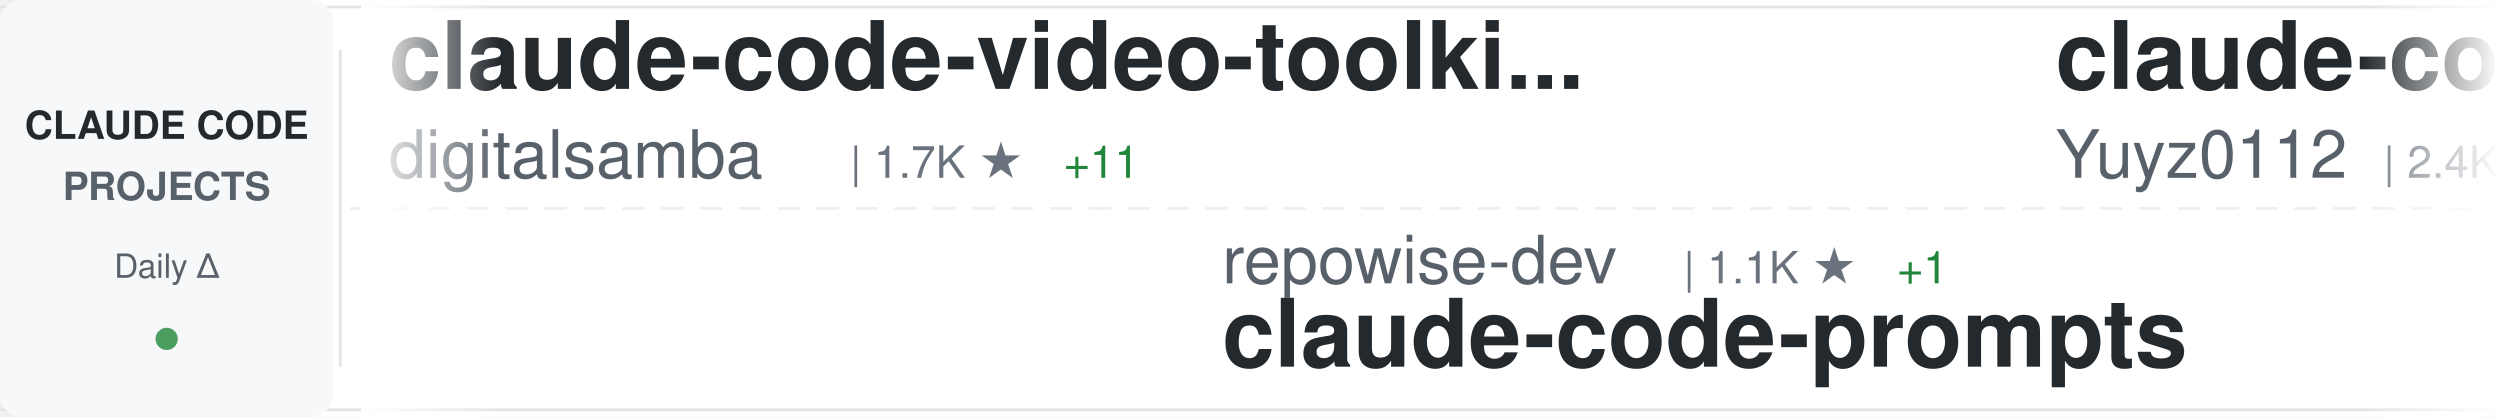
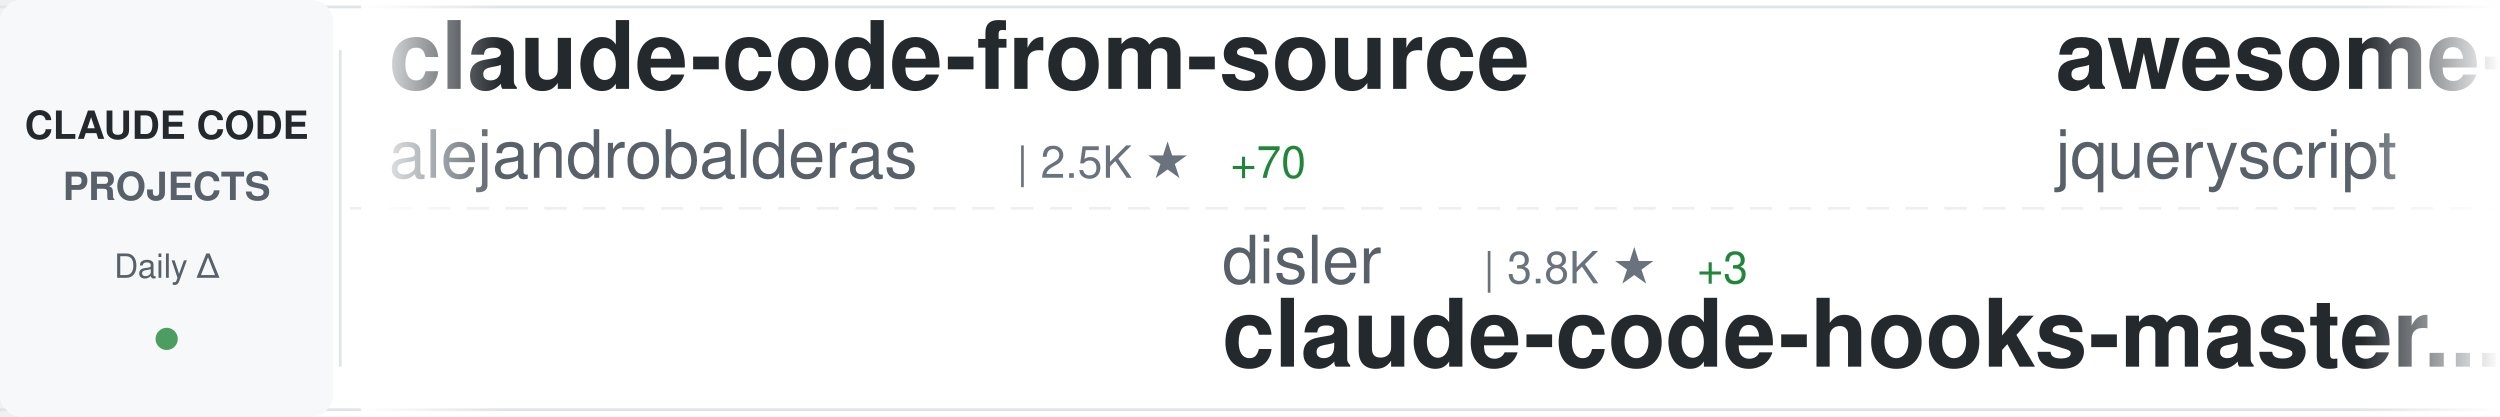
<svg xmlns="http://www.w3.org/2000/svg" width="900" height="150">
  <defs>
    <linearGradient id="awesomeLeftFade" x1="0%" y1="0%" x2="100%" y2="0%">
      <stop offset="0%" style="stop-color:#ffffff;stop-opacity:1" />
      <stop offset="100%" style="stop-color:#ffffff;stop-opacity:0" />
    </linearGradient>
    <linearGradient id="awesomeRightFade" x1="0%" y1="0%" x2="100%" y2="0%">
      <stop offset="0%" style="stop-color:#ffffff;stop-opacity:0" />
      <stop offset="100%" style="stop-color:#ffffff;stop-opacity:1" />
    </linearGradient>
  </defs>
  <rect width="900" height="150" fill="#ffffff" rx="8" />
  <rect x="0" y="2" width="900" height="1" fill="#e1e4e8" />
  <rect x="0" y="147" width="900" height="1" fill="#e1e4e8" />
  <line x1="0" y1="75" x2="900" y2="75" stroke="#e1e4e8" stroke-width="1" stroke-dasharray="8 6" opacity="0.6" />
  <rect x="0" y="0" width="120" height="150" fill="#f6f8fa" rx="8" />
  <text x="60" y="50" font-family="-apple-system, BlinkMacSystemFont, 'Segoe UI', Helvetica, Arial, sans-serif" font-size="14" font-weight="600" fill="#24292e" text-anchor="middle">CLAUDE CODE</text>
  <text x="60" y="72" font-family="-apple-system, BlinkMacSystemFont, 'Segoe UI', Helvetica, Arial, sans-serif" font-size="14" font-weight="600" fill="#586069" text-anchor="middle">PROJECTS</text>
  <text x="60" y="100" font-family="-apple-system, BlinkMacSystemFont, 'Segoe UI', Helvetica, Arial, sans-serif" font-size="12" font-weight="500" fill="#586069" text-anchor="middle">Daily Δ</text>
  <circle cx="60" cy="122" r="4" fill="#22863a" opacity="0.8" />
  <rect x="122" y="18" width="1" height="114" fill="#e1e4e8" />
  <clipPath id="awesomeTickerClip">
    <rect x="130" y="0" width="770" height="150" />
  </clipPath>
  <g clip-path="url(#awesomeTickerClip)">
    <g id="awesomeTickerItems">
      <animateTransform attributeName="transform" attributeType="XML" type="translate" from="0 0" to="-3000 0" dur="54s" repeatCount="indefinite" />
      <g transform="translate(0, 0)">
-         <text x="140" y="32" font-family="-apple-system, BlinkMacSystemFont, 'Segoe UI', Helvetica, Arial, sans-serif" font-size="34" font-weight="600" fill="#24292e">claude-code-video-toolki...</text>
-         <text x="140" y="64" font-family="-apple-system, BlinkMacSystemFont, 'Segoe UI', Helvetica, Arial, sans-serif" font-size="24" font-weight="400" fill="#586069">digitalsamba</text>
-         <text x="306" y="64" font-family="-apple-system, BlinkMacSystemFont, 'Segoe UI', Helvetica, Arial, sans-serif" font-size="16" font-weight="500" fill="#6a737d">| 1.7K ★</text>
-         <text x="383" y="64" font-family="-apple-system, BlinkMacSystemFont, 'Segoe UI', Helvetica, Arial, sans-serif" font-size="16" font-weight="500" fill="#22863a"> +11</text>
+         <text x="140" y="32" font-family="-apple-system, BlinkMacSystemFont, 'Segoe UI', Helvetica, Arial, sans-serif" font-size="34" font-weight="600" fill="#24292e">claude-code-from-source</text>
+         <text x="140" y="64" font-family="-apple-system, BlinkMacSystemFont, 'Segoe UI', Helvetica, Arial, sans-serif" font-size="24" font-weight="400" fill="#586069">alejandrobalderas</text>
+         <text x="366" y="64" font-family="-apple-system, BlinkMacSystemFont, 'Segoe UI', Helvetica, Arial, sans-serif" font-size="16" font-weight="500" fill="#6a737d">| 2.5K ★</text>
+         <text x="443" y="64" font-family="-apple-system, BlinkMacSystemFont, 'Segoe UI', Helvetica, Arial, sans-serif" font-size="16" font-weight="500" fill="#22863a"> +70</text>
      </g>
      <g transform="translate(300, 0)">
-         <text x="140" y="102" font-family="-apple-system, BlinkMacSystemFont, 'Segoe UI', Helvetica, Arial, sans-serif" font-size="24" font-weight="400" fill="#586069">repowise-dev</text>
-         <text x="306" y="102" font-family="-apple-system, BlinkMacSystemFont, 'Segoe UI', Helvetica, Arial, sans-serif" font-size="16" font-weight="500" fill="#6a737d">| 1.1K ★</text>
-         <text x="383" y="102" font-family="-apple-system, BlinkMacSystemFont, 'Segoe UI', Helvetica, Arial, sans-serif" font-size="16" font-weight="500" fill="#22863a"> +1</text>
-         <text x="140" y="132" font-family="-apple-system, BlinkMacSystemFont, 'Segoe UI', Helvetica, Arial, sans-serif" font-size="34" font-weight="600" fill="#24292e">claude-code-prompts</text>
+         <text x="140" y="102" font-family="-apple-system, BlinkMacSystemFont, 'Segoe UI', Helvetica, Arial, sans-serif" font-size="24" font-weight="400" fill="#586069">disler</text>
+         <text x="234" y="102" font-family="-apple-system, BlinkMacSystemFont, 'Segoe UI', Helvetica, Arial, sans-serif" font-size="16" font-weight="500" fill="#6a737d">| 3.8K ★</text>
+         <text x="311" y="102" font-family="-apple-system, BlinkMacSystemFont, 'Segoe UI', Helvetica, Arial, sans-serif" font-size="16" font-weight="500" fill="#22863a"> +3</text>
+         <text x="140" y="132" font-family="-apple-system, BlinkMacSystemFont, 'Segoe UI', Helvetica, Arial, sans-serif" font-size="34" font-weight="600" fill="#24292e">claude-code-hooks-master...</text>
      </g>
      <g transform="translate(600, 0)">
+         <text x="140" y="32" font-family="-apple-system, BlinkMacSystemFont, 'Segoe UI', Helvetica, Arial, sans-serif" font-size="34" font-weight="600" fill="#24292e">awesome-claude-code</text>
+         <text x="140" y="64" font-family="-apple-system, BlinkMacSystemFont, 'Segoe UI', Helvetica, Arial, sans-serif" font-size="24" font-weight="400" fill="#586069">jqueryscript</text>
+         <text x="306" y="64" font-family="-apple-system, BlinkMacSystemFont, 'Segoe UI', Helvetica, Arial, sans-serif" font-size="16" font-weight="500" fill="#6a737d">| 458 ★</text>
+       </g>
+       <g transform="translate(900, 0)">
+         <text x="140" y="102" font-family="-apple-system, BlinkMacSystemFont, 'Segoe UI', Helvetica, Arial, sans-serif" font-size="24" font-weight="400" fill="#586069">OneRedOak</text>
+         <text x="270" y="102" font-family="-apple-system, BlinkMacSystemFont, 'Segoe UI', Helvetica, Arial, sans-serif" font-size="16" font-weight="500" fill="#6a737d">| 3.9K ★</text>
+         <text x="347" y="102" font-family="-apple-system, BlinkMacSystemFont, 'Segoe UI', Helvetica, Arial, sans-serif" font-size="16" font-weight="500" fill="#22863a"> +1</text>
+         <text x="140" y="132" font-family="-apple-system, BlinkMacSystemFont, 'Segoe UI', Helvetica, Arial, sans-serif" font-size="34" font-weight="600" fill="#24292e">claude-code-workflows</text>
+       </g>
+       <g transform="translate(1200, 0)">
        <text x="140" y="32" font-family="-apple-system, BlinkMacSystemFont, 'Segoe UI', Helvetica, Arial, sans-serif" font-size="34" font-weight="600" fill="#24292e">claude-code-reverse</text>
        <text x="140" y="64" font-family="-apple-system, BlinkMacSystemFont, 'Segoe UI', Helvetica, Arial, sans-serif" font-size="24" font-weight="400" fill="#586069">Yuyz0112</text>
        <text x="258" y="64" font-family="-apple-system, BlinkMacSystemFont, 'Segoe UI', Helvetica, Arial, sans-serif" font-size="16" font-weight="500" fill="#6a737d">| 2.4K ★</text>
      </g>
-       <g transform="translate(900, 0)">
-         <text x="140" y="102" font-family="-apple-system, BlinkMacSystemFont, 'Segoe UI', Helvetica, Arial, sans-serif" font-size="24" font-weight="400" fill="#586069">FlorianBruniaux</text>
-         <text x="342" y="102" font-family="-apple-system, BlinkMacSystemFont, 'Segoe UI', Helvetica, Arial, sans-serif" font-size="16" font-weight="500" fill="#6a737d">| 5.4K ★</text>
-         <text x="419" y="102" font-family="-apple-system, BlinkMacSystemFont, 'Segoe UI', Helvetica, Arial, sans-serif" font-size="16" font-weight="500" fill="#22863a"> +15</text>
-         <text x="140" y="132" font-family="-apple-system, BlinkMacSystemFont, 'Segoe UI', Helvetica, Arial, sans-serif" font-size="34" font-weight="600" fill="#24292e">claude-code-ultimate-gui...</text>
-       </g>
-       <g transform="translate(1200, 0)">
-         <text x="140" y="32" font-family="-apple-system, BlinkMacSystemFont, 'Segoe UI', Helvetica, Arial, sans-serif" font-size="34" font-weight="600" fill="#24292e">Claude-Code-Usage-Monito...</text>
-         <text x="140" y="64" font-family="-apple-system, BlinkMacSystemFont, 'Segoe UI', Helvetica, Arial, sans-serif" font-size="24" font-weight="400" fill="#586069">Maciek-roboblog</text>
-         <text x="342" y="64" font-family="-apple-system, BlinkMacSystemFont, 'Segoe UI', Helvetica, Arial, sans-serif" font-size="16" font-weight="500" fill="#6a737d">| 8.4K ★</text>
-         <text x="419" y="64" font-family="-apple-system, BlinkMacSystemFont, 'Segoe UI', Helvetica, Arial, sans-serif" font-size="16" font-weight="500" fill="#22863a"> +21</text>
-       </g>
      <g transform="translate(1500, 0)">
-         <text x="140" y="102" font-family="-apple-system, BlinkMacSystemFont, 'Segoe UI', Helvetica, Arial, sans-serif" font-size="24" font-weight="400" fill="#586069">sugyan</text>
-         <text x="234" y="102" font-family="-apple-system, BlinkMacSystemFont, 'Segoe UI', Helvetica, Arial, sans-serif" font-size="16" font-weight="500" fill="#6a737d">| 1.1K ★</text>
-         <text x="140" y="132" font-family="-apple-system, BlinkMacSystemFont, 'Segoe UI', Helvetica, Arial, sans-serif" font-size="34" font-weight="600" fill="#24292e">claude-code-webui</text>
+         <text x="140" y="102" font-family="-apple-system, BlinkMacSystemFont, 'Segoe UI', Helvetica, Arial, sans-serif" font-size="24" font-weight="400" fill="#586069">Windy3f3f3f3f</text>
+         <text x="318" y="102" font-family="-apple-system, BlinkMacSystemFont, 'Segoe UI', Helvetica, Arial, sans-serif" font-size="16" font-weight="500" fill="#6a737d">| 3.1K ★</text>
+         <text x="395" y="102" font-family="-apple-system, BlinkMacSystemFont, 'Segoe UI', Helvetica, Arial, sans-serif" font-size="16" font-weight="500" fill="#22863a"> +19</text>
+         <text x="140" y="132" font-family="-apple-system, BlinkMacSystemFont, 'Segoe UI', Helvetica, Arial, sans-serif" font-size="34" font-weight="600" fill="#24292e">how-claude-code-works</text>
      </g>
      <g transform="translate(1800, 0)">
-         <text x="140" y="32" font-family="-apple-system, BlinkMacSystemFont, 'Segoe UI', Helvetica, Arial, sans-serif" font-size="34" font-weight="600" fill="#24292e">arcads-claude-code</text>
-         <text x="140" y="64" font-family="-apple-system, BlinkMacSystemFont, 'Segoe UI', Helvetica, Arial, sans-serif" font-size="24" font-weight="400" fill="#586069">krusemediallc</text>
-         <text x="318" y="64" font-family="-apple-system, BlinkMacSystemFont, 'Segoe UI', Helvetica, Arial, sans-serif" font-size="16" font-weight="500" fill="#6a737d">| 981 ★</text>
-         <text x="386" y="64" font-family="-apple-system, BlinkMacSystemFont, 'Segoe UI', Helvetica, Arial, sans-serif" font-size="16" font-weight="500" fill="#22863a"> +4</text>
+         <text x="140" y="32" font-family="-apple-system, BlinkMacSystemFont, 'Segoe UI', Helvetica, Arial, sans-serif" font-size="34" font-weight="600" fill="#24292e">awesome-claude-code-tool...</text>
+         <text x="140" y="64" font-family="-apple-system, BlinkMacSystemFont, 'Segoe UI', Helvetica, Arial, sans-serif" font-size="24" font-weight="400" fill="#586069">rohitg00</text>
+         <text x="258" y="64" font-family="-apple-system, BlinkMacSystemFont, 'Segoe UI', Helvetica, Arial, sans-serif" font-size="16" font-weight="500" fill="#6a737d">| 2.3K ★</text>
+         <text x="335" y="64" font-family="-apple-system, BlinkMacSystemFont, 'Segoe UI', Helvetica, Arial, sans-serif" font-size="16" font-weight="500" fill="#22863a"> +5</text>
      </g>
      <g transform="translate(2100, 0)">
-         <text x="140" y="102" font-family="-apple-system, BlinkMacSystemFont, 'Segoe UI', Helvetica, Arial, sans-serif" font-size="24" font-weight="400" fill="#586069">musistudio</text>
-         <text x="282" y="102" font-family="-apple-system, BlinkMacSystemFont, 'Segoe UI', Helvetica, Arial, sans-serif" font-size="16" font-weight="500" fill="#6a737d">| 35.7K ★</text>
-         <text x="368" y="102" font-family="-apple-system, BlinkMacSystemFont, 'Segoe UI', Helvetica, Arial, sans-serif" font-size="16" font-weight="500" fill="#22863a"> +38</text>
-         <text x="140" y="132" font-family="-apple-system, BlinkMacSystemFont, 'Segoe UI', Helvetica, Arial, sans-serif" font-size="34" font-weight="600" fill="#24292e">claude-code-router</text>
+         <text x="140" y="102" font-family="-apple-system, BlinkMacSystemFont, 'Segoe UI', Helvetica, Arial, sans-serif" font-size="24" font-weight="400" fill="#586069">lintsinghua</text>
+         <text x="294" y="102" font-family="-apple-system, BlinkMacSystemFont, 'Segoe UI', Helvetica, Arial, sans-serif" font-size="16" font-weight="500" fill="#6a737d">| 3.9K ★</text>
+         <text x="371" y="102" font-family="-apple-system, BlinkMacSystemFont, 'Segoe UI', Helvetica, Arial, sans-serif" font-size="16" font-weight="500" fill="#22863a"> +4</text>
+         <text x="140" y="132" font-family="-apple-system, BlinkMacSystemFont, 'Segoe UI', Helvetica, Arial, sans-serif" font-size="34" font-weight="600" fill="#24292e">claude-code-book</text>
      </g>
      <g transform="translate(2400, 0)">
-         <text x="140" y="32" font-family="-apple-system, BlinkMacSystemFont, 'Segoe UI', Helvetica, Arial, sans-serif" font-size="34" font-weight="600" fill="#24292e">claude-code-plugins-plus...</text>
-         <text x="140" y="64" font-family="-apple-system, BlinkMacSystemFont, 'Segoe UI', Helvetica, Arial, sans-serif" font-size="24" font-weight="400" fill="#586069">jeremylongshore</text>
-         <text x="342" y="64" font-family="-apple-system, BlinkMacSystemFont, 'Segoe UI', Helvetica, Arial, sans-serif" font-size="16" font-weight="500" fill="#6a737d">| 2.5K ★</text>
-         <text x="419" y="64" font-family="-apple-system, BlinkMacSystemFont, 'Segoe UI', Helvetica, Arial, sans-serif" font-size="16" font-weight="500" fill="#22863a"> +2</text>
+         <text x="140" y="32" font-family="-apple-system, BlinkMacSystemFont, 'Segoe UI', Helvetica, Arial, sans-serif" font-size="34" font-weight="600" fill="#24292e">Claude-Code-Source-Study</text>
+         <text x="140" y="64" font-family="-apple-system, BlinkMacSystemFont, 'Segoe UI', Helvetica, Arial, sans-serif" font-size="24" font-weight="400" fill="#586069">luyao618</text>
+         <text x="258" y="64" font-family="-apple-system, BlinkMacSystemFont, 'Segoe UI', Helvetica, Arial, sans-serif" font-size="16" font-weight="500" fill="#6a737d">| 1.6K ★</text>
+         <text x="335" y="64" font-family="-apple-system, BlinkMacSystemFont, 'Segoe UI', Helvetica, Arial, sans-serif" font-size="16" font-weight="500" fill="#22863a"> +1</text>
      </g>
      <g transform="translate(2700, 0)">
-         <text x="140" y="102" font-family="-apple-system, BlinkMacSystemFont, 'Segoe UI', Helvetica, Arial, sans-serif" font-size="24" font-weight="400" fill="#586069">anthropics</text>
-         <text x="282" y="102" font-family="-apple-system, BlinkMacSystemFont, 'Segoe UI', Helvetica, Arial, sans-serif" font-size="16" font-weight="500" fill="#6a737d">| 8.3K ★</text>
-         <text x="359" y="102" font-family="-apple-system, BlinkMacSystemFont, 'Segoe UI', Helvetica, Arial, sans-serif" font-size="16" font-weight="500" fill="#22863a"> +10</text>
-         <text x="140" y="132" font-family="-apple-system, BlinkMacSystemFont, 'Segoe UI', Helvetica, Arial, sans-serif" font-size="34" font-weight="600" fill="#24292e">claude-code-action</text>
+         <text x="140" y="102" font-family="-apple-system, BlinkMacSystemFont, 'Segoe UI', Helvetica, Arial, sans-serif" font-size="24" font-weight="400" fill="#586069">https-deeplearning-ai</text>
+         <text x="414" y="102" font-family="-apple-system, BlinkMacSystemFont, 'Segoe UI', Helvetica, Arial, sans-serif" font-size="16" font-weight="500" fill="#6a737d">| 534 ★</text>
+         <text x="482" y="102" font-family="-apple-system, BlinkMacSystemFont, 'Segoe UI', Helvetica, Arial, sans-serif" font-size="16" font-weight="500" fill="#22863a"> +1</text>
+         <text x="140" y="132" font-family="-apple-system, BlinkMacSystemFont, 'Segoe UI', Helvetica, Arial, sans-serif" font-size="34" font-weight="600" fill="#24292e">sc-claude-code-files</text>
      </g>
      <g transform="translate(3000, 0)">
-         <text x="140" y="32" font-family="-apple-system, BlinkMacSystemFont, 'Segoe UI', Helvetica, Arial, sans-serif" font-size="34" font-weight="600" fill="#24292e">claude-code-video-toolki...</text>
-         <text x="140" y="64" font-family="-apple-system, BlinkMacSystemFont, 'Segoe UI', Helvetica, Arial, sans-serif" font-size="24" font-weight="400" fill="#586069">digitalsamba</text>
-         <text x="306" y="64" font-family="-apple-system, BlinkMacSystemFont, 'Segoe UI', Helvetica, Arial, sans-serif" font-size="16" font-weight="500" fill="#6a737d">| 1.7K ★</text>
-         <text x="383" y="64" font-family="-apple-system, BlinkMacSystemFont, 'Segoe UI', Helvetica, Arial, sans-serif" font-size="16" font-weight="500" fill="#22863a"> +11</text>
+         <text x="140" y="32" font-family="-apple-system, BlinkMacSystemFont, 'Segoe UI', Helvetica, Arial, sans-serif" font-size="34" font-weight="600" fill="#24292e">claude-code-from-source</text>
+         <text x="140" y="64" font-family="-apple-system, BlinkMacSystemFont, 'Segoe UI', Helvetica, Arial, sans-serif" font-size="24" font-weight="400" fill="#586069">alejandrobalderas</text>
+         <text x="366" y="64" font-family="-apple-system, BlinkMacSystemFont, 'Segoe UI', Helvetica, Arial, sans-serif" font-size="16" font-weight="500" fill="#6a737d">| 2.5K ★</text>
+         <text x="443" y="64" font-family="-apple-system, BlinkMacSystemFont, 'Segoe UI', Helvetica, Arial, sans-serif" font-size="16" font-weight="500" fill="#22863a"> +70</text>
      </g>
      <g transform="translate(3300, 0)">
-         <text x="140" y="102" font-family="-apple-system, BlinkMacSystemFont, 'Segoe UI', Helvetica, Arial, sans-serif" font-size="24" font-weight="400" fill="#586069">repowise-dev</text>
-         <text x="306" y="102" font-family="-apple-system, BlinkMacSystemFont, 'Segoe UI', Helvetica, Arial, sans-serif" font-size="16" font-weight="500" fill="#6a737d">| 1.1K ★</text>
-         <text x="383" y="102" font-family="-apple-system, BlinkMacSystemFont, 'Segoe UI', Helvetica, Arial, sans-serif" font-size="16" font-weight="500" fill="#22863a"> +1</text>
-         <text x="140" y="132" font-family="-apple-system, BlinkMacSystemFont, 'Segoe UI', Helvetica, Arial, sans-serif" font-size="34" font-weight="600" fill="#24292e">claude-code-prompts</text>
+         <text x="140" y="102" font-family="-apple-system, BlinkMacSystemFont, 'Segoe UI', Helvetica, Arial, sans-serif" font-size="24" font-weight="400" fill="#586069">disler</text>
+         <text x="234" y="102" font-family="-apple-system, BlinkMacSystemFont, 'Segoe UI', Helvetica, Arial, sans-serif" font-size="16" font-weight="500" fill="#6a737d">| 3.8K ★</text>
+         <text x="311" y="102" font-family="-apple-system, BlinkMacSystemFont, 'Segoe UI', Helvetica, Arial, sans-serif" font-size="16" font-weight="500" fill="#22863a"> +3</text>
+         <text x="140" y="132" font-family="-apple-system, BlinkMacSystemFont, 'Segoe UI', Helvetica, Arial, sans-serif" font-size="34" font-weight="600" fill="#24292e">claude-code-hooks-master...</text>
      </g>
      <g transform="translate(3600, 0)">
-         <text x="140" y="32" font-family="-apple-system, BlinkMacSystemFont, 'Segoe UI', Helvetica, Arial, sans-serif" font-size="34" font-weight="600" fill="#24292e">claude-code-reverse</text>
-         <text x="140" y="64" font-family="-apple-system, BlinkMacSystemFont, 'Segoe UI', Helvetica, Arial, sans-serif" font-size="24" font-weight="400" fill="#586069">Yuyz0112</text>
-         <text x="258" y="64" font-family="-apple-system, BlinkMacSystemFont, 'Segoe UI', Helvetica, Arial, sans-serif" font-size="16" font-weight="500" fill="#6a737d">| 2.4K ★</text>
+         <text x="140" y="32" font-family="-apple-system, BlinkMacSystemFont, 'Segoe UI', Helvetica, Arial, sans-serif" font-size="34" font-weight="600" fill="#24292e">awesome-claude-code</text>
+         <text x="140" y="64" font-family="-apple-system, BlinkMacSystemFont, 'Segoe UI', Helvetica, Arial, sans-serif" font-size="24" font-weight="400" fill="#586069">jqueryscript</text>
+         <text x="306" y="64" font-family="-apple-system, BlinkMacSystemFont, 'Segoe UI', Helvetica, Arial, sans-serif" font-size="16" font-weight="500" fill="#6a737d">| 458 ★</text>
      </g>
      <g transform="translate(3900, 0)">
-         <text x="140" y="102" font-family="-apple-system, BlinkMacSystemFont, 'Segoe UI', Helvetica, Arial, sans-serif" font-size="24" font-weight="400" fill="#586069">FlorianBruniaux</text>
-         <text x="342" y="102" font-family="-apple-system, BlinkMacSystemFont, 'Segoe UI', Helvetica, Arial, sans-serif" font-size="16" font-weight="500" fill="#6a737d">| 5.4K ★</text>
-         <text x="419" y="102" font-family="-apple-system, BlinkMacSystemFont, 'Segoe UI', Helvetica, Arial, sans-serif" font-size="16" font-weight="500" fill="#22863a"> +15</text>
-         <text x="140" y="132" font-family="-apple-system, BlinkMacSystemFont, 'Segoe UI', Helvetica, Arial, sans-serif" font-size="34" font-weight="600" fill="#24292e">claude-code-ultimate-gui...</text>
+         <text x="140" y="102" font-family="-apple-system, BlinkMacSystemFont, 'Segoe UI', Helvetica, Arial, sans-serif" font-size="24" font-weight="400" fill="#586069">OneRedOak</text>
+         <text x="270" y="102" font-family="-apple-system, BlinkMacSystemFont, 'Segoe UI', Helvetica, Arial, sans-serif" font-size="16" font-weight="500" fill="#6a737d">| 3.9K ★</text>
+         <text x="347" y="102" font-family="-apple-system, BlinkMacSystemFont, 'Segoe UI', Helvetica, Arial, sans-serif" font-size="16" font-weight="500" fill="#22863a"> +1</text>
+         <text x="140" y="132" font-family="-apple-system, BlinkMacSystemFont, 'Segoe UI', Helvetica, Arial, sans-serif" font-size="34" font-weight="600" fill="#24292e">claude-code-workflows</text>
      </g>
    </g>
  </g>
  <rect x="130" y="0" width="50" height="150" fill="url(#awesomeLeftFade)" />
  <rect x="850" y="0" width="50" height="150" fill="url(#awesomeRightFade)" />
</svg>
